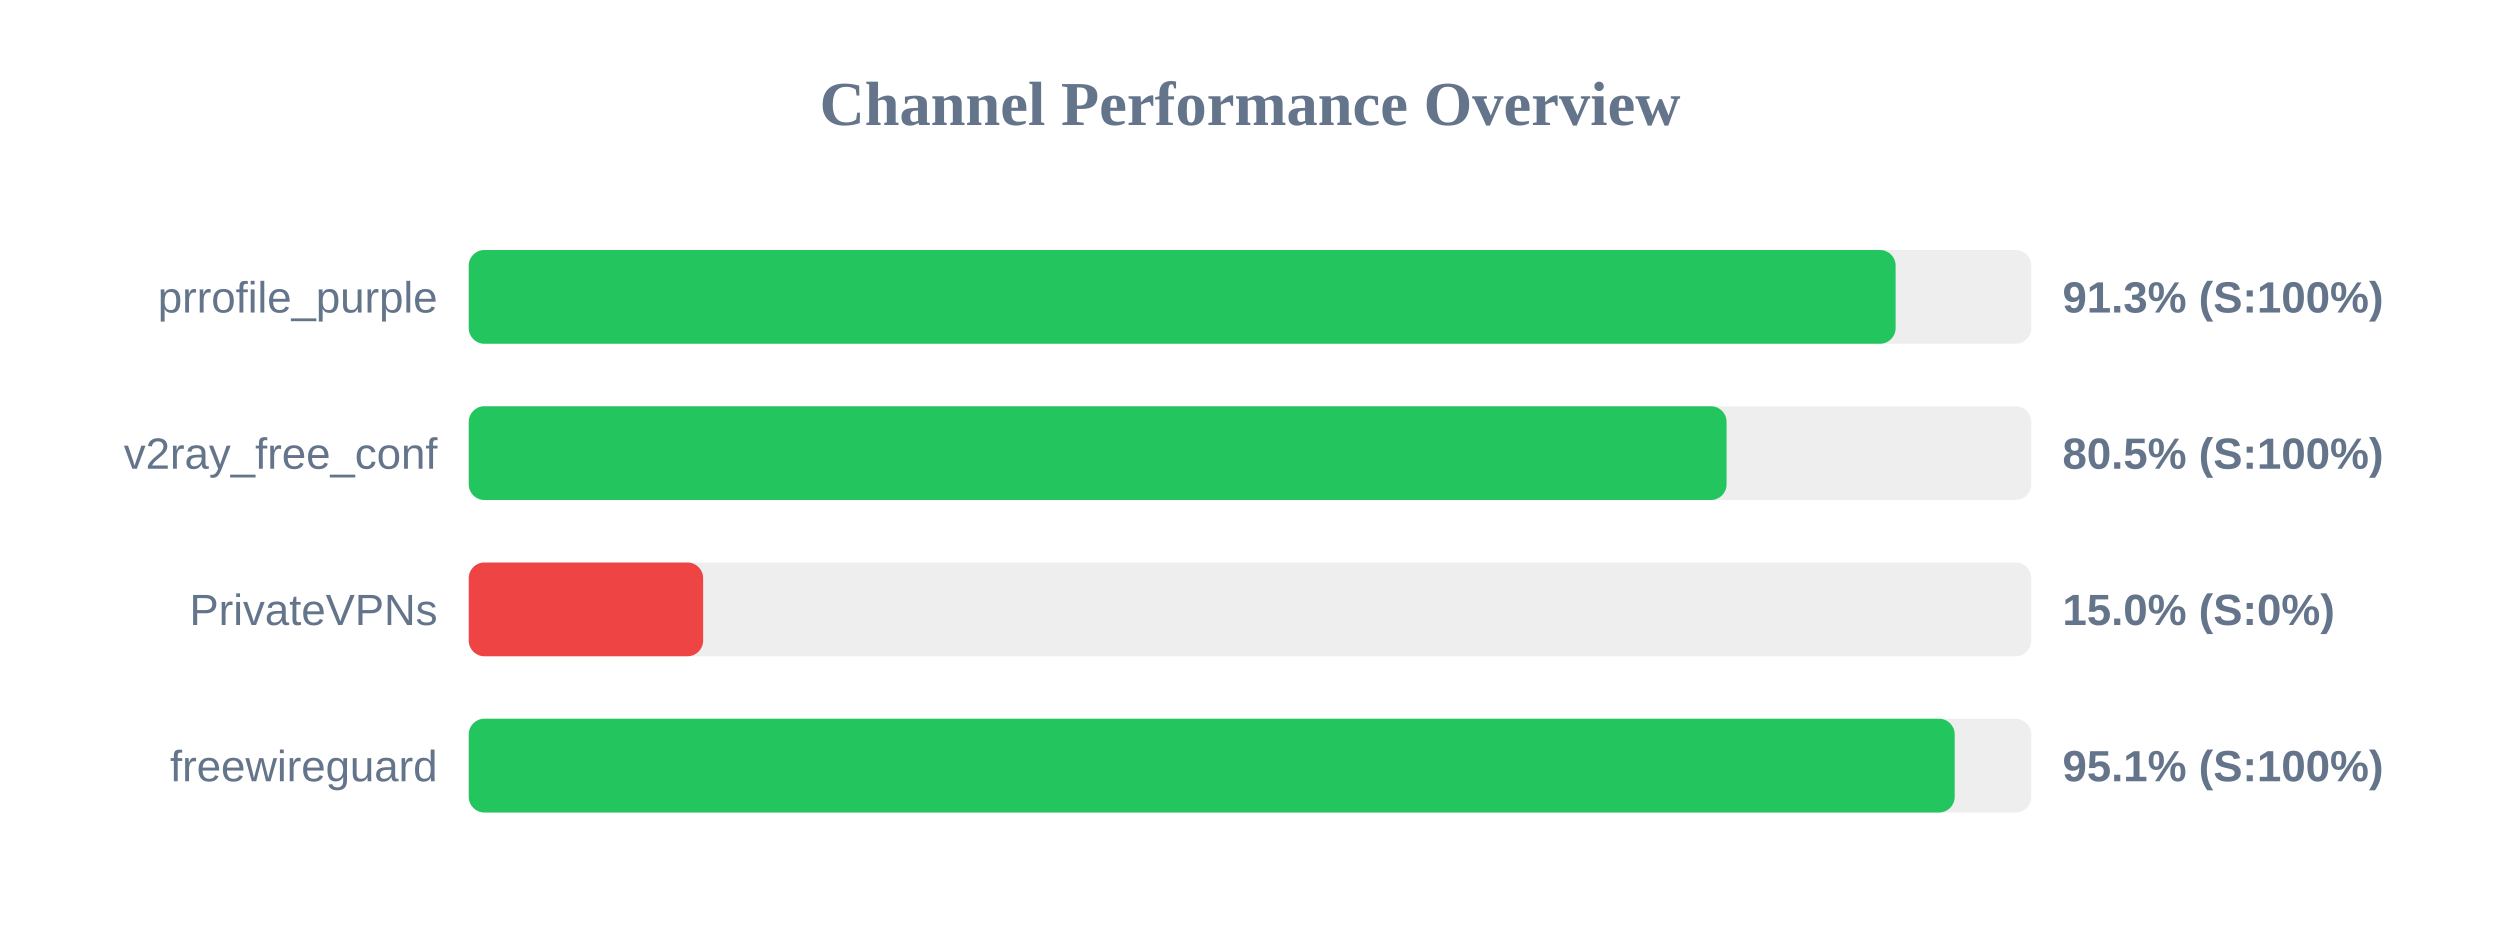
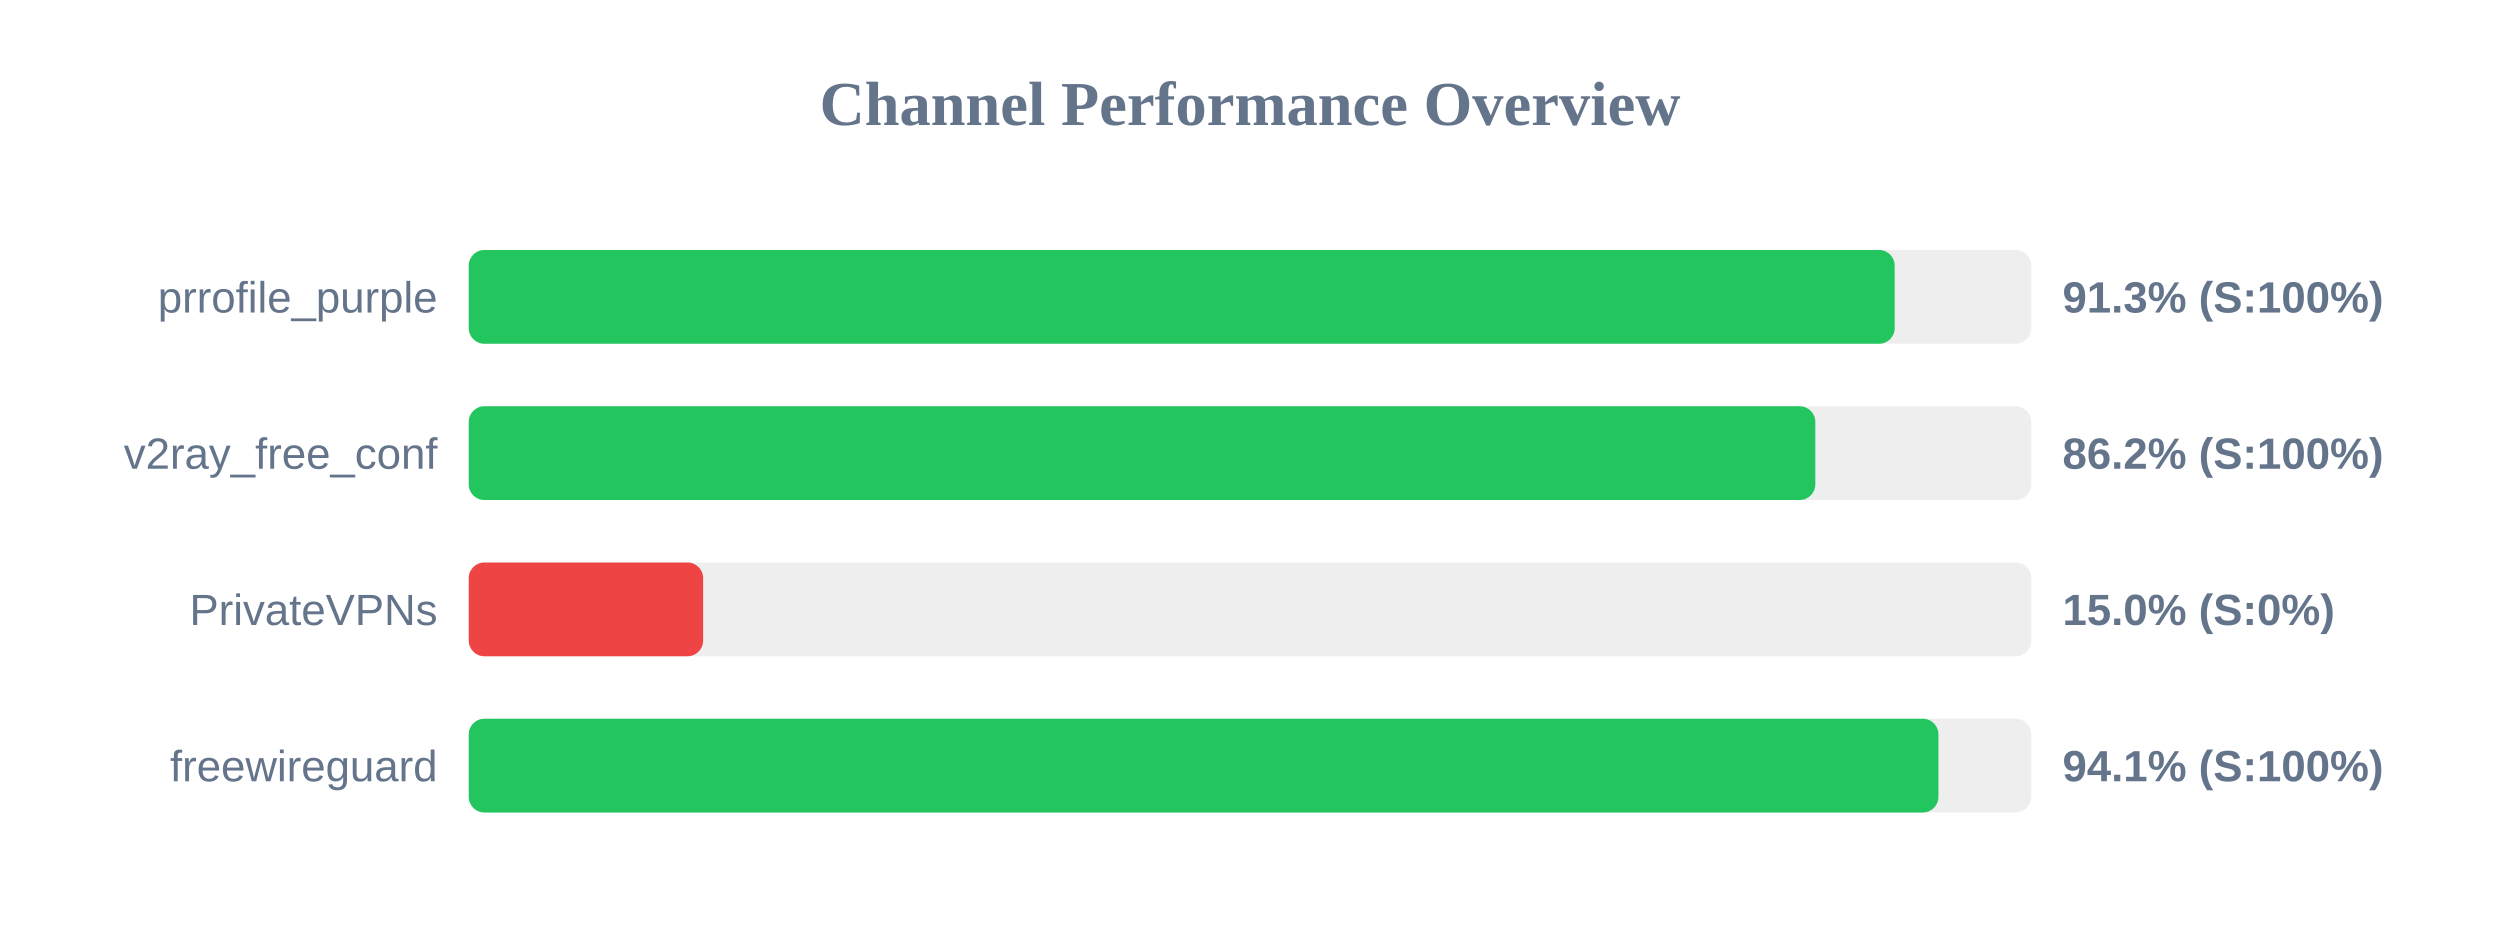
<svg xmlns="http://www.w3.org/2000/svg" width="800" height="300" version="1.1">
  <style>
        .row { font: 14px Arial; fill: #64748b; }
        .score { font: bold 14px Arial; fill: #64748b; }
    </style>
  <text x="400" y="40" text-anchor="middle" font-size="20px" font-weight="bold" fill="#64748b">Channel Performance Overview</text>
  <rect x="150" y="80" width="500" height="30" fill="#eee" rx="5" />
-   <rect x="150" y="80" width="456.6" height="30" fill="#22c55e" rx="5" />
+   <rect x="150" y="80" width="456.3" height="30" fill="#22c55e" rx="5" />
  <text x="140" y="100" text-anchor="end" class="row">prrofile_purple</text>
  <text x="660" y="100" text-anchor="start" class="score">91.3% (S:100%)</text>
  <rect x="150" y="130" width="500" height="30" fill="#eee" rx="5" />
-   <rect x="150" y="130" width="402.5" height="30" fill="#22c55e" rx="5" />
+   <rect x="150" y="130" width="430.9" height="30" fill="#22c55e" rx="5" />
  <text x="140" y="150" text-anchor="end" class="row">v2ray_free_conf</text>
-   <text x="660" y="150" text-anchor="start" class="score">80.5% (S:100%)</text>
+   <text x="660" y="150" text-anchor="start" class="score">86.2% (S:100%)</text>
  <rect x="150" y="180" width="500" height="30" fill="#eee" rx="5" />
  <rect x="150" y="180" width="75.0" height="30" fill="#ef4444" rx="5" />
  <text x="140" y="200" text-anchor="end" class="row">PrivateVPNs</text>
  <text x="660" y="200" text-anchor="start" class="score">15.0% (S:0%)</text>
  <rect x="150" y="230" width="500" height="30" fill="#eee" rx="5" />
-   <rect x="150" y="230" width="475.5" height="30" fill="#22c55e" rx="5" />
+   <rect x="150" y="230" width="470.3" height="30" fill="#22c55e" rx="5" />
  <text x="140" y="250" text-anchor="end" class="row">freewireguard</text>
-   <text x="660" y="250" text-anchor="start" class="score">95.1% (S:100%)</text>
+   <text x="660" y="250" text-anchor="start" class="score">94.1% (S:100%)</text>
</svg>
